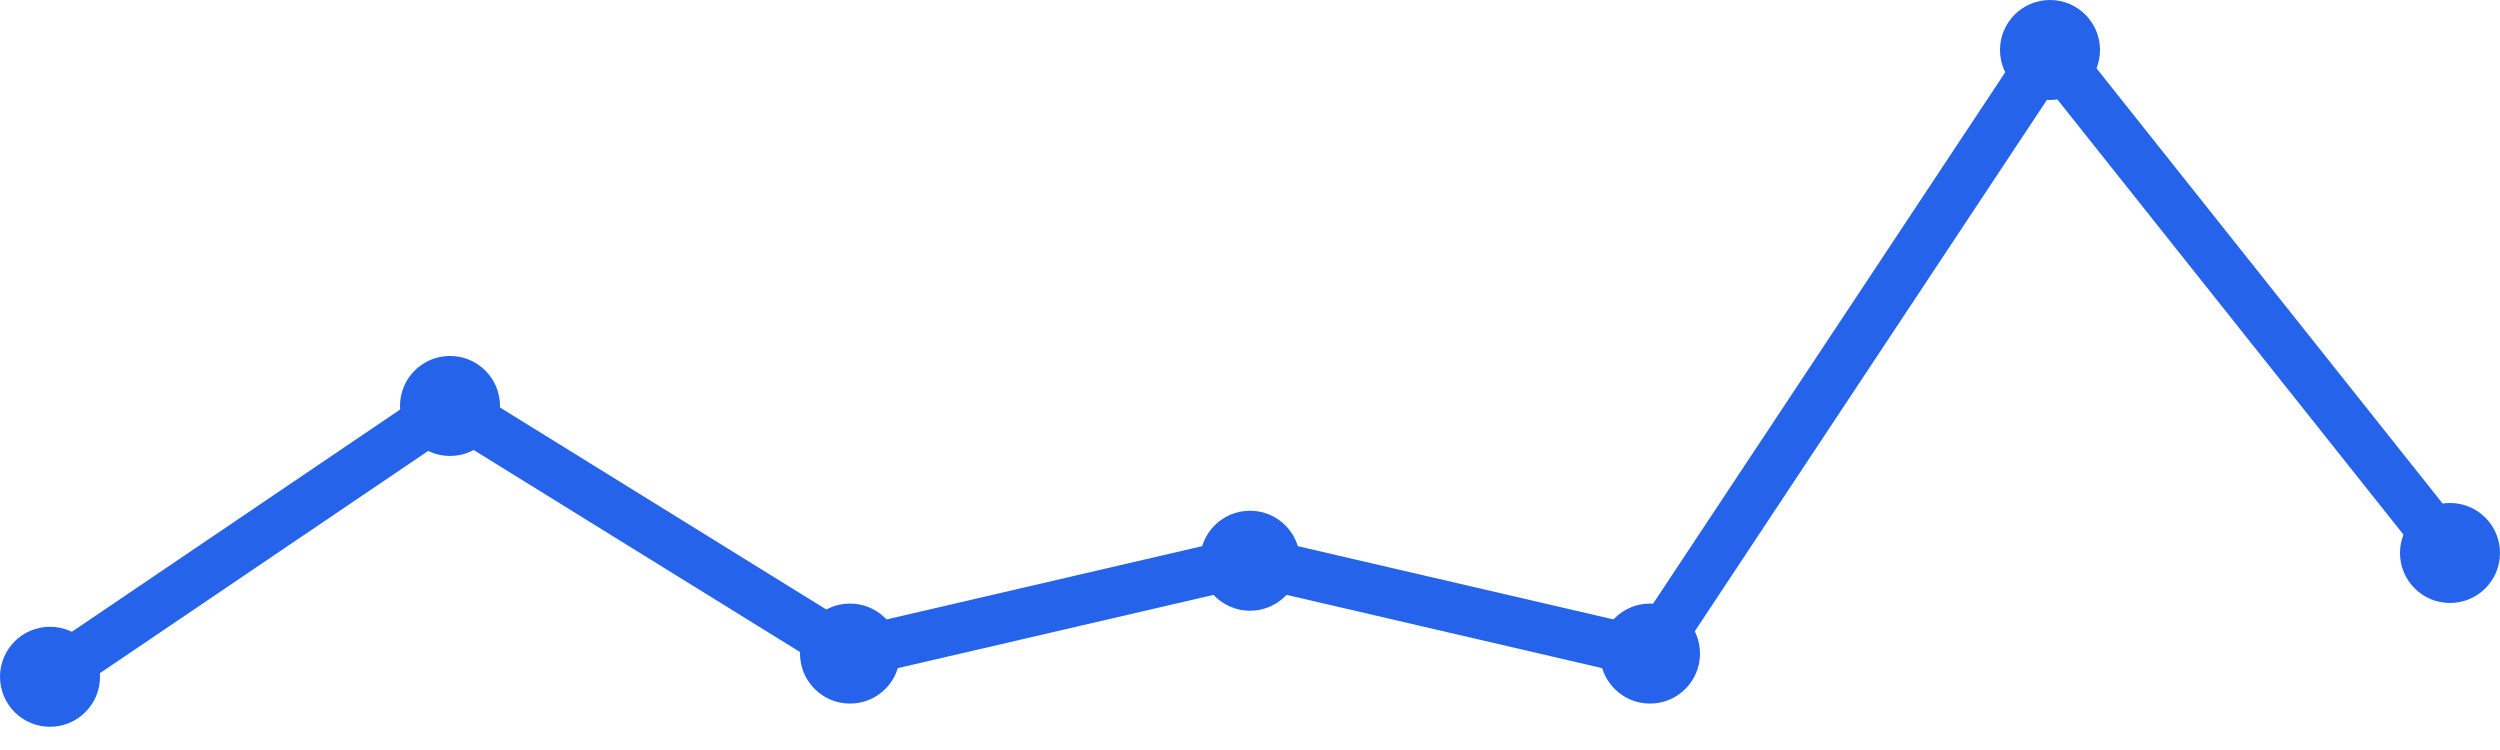
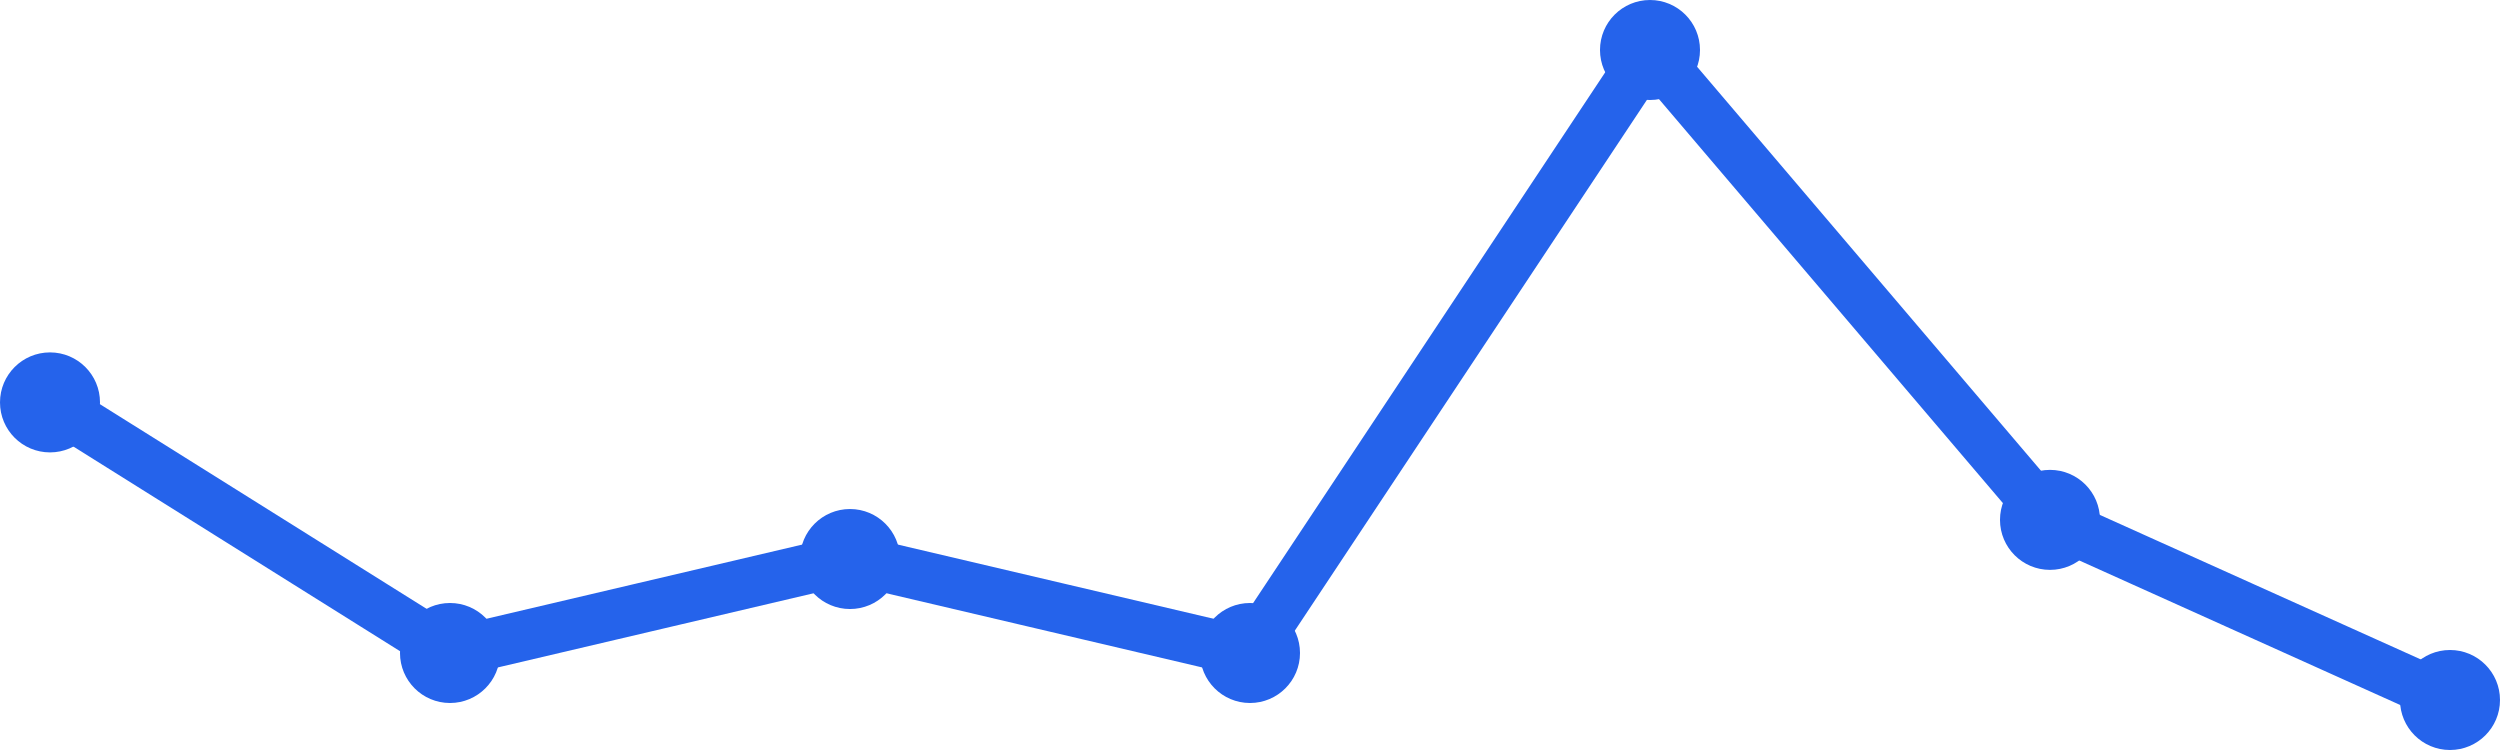
<svg xmlns="http://www.w3.org/2000/svg" width="100" height="30" viewBox="0 0 100 30">
-   <path d="M 2,27.071 L 18,16.238 L 34,26.143 L 50,22.429 L 66,26.143 L 82,2 L 98,22.119" fill="none" stroke="#2563eb" stroke-width="2" stroke-linecap="round" stroke-linejoin="round" />
-   <circle cx="2" cy="27.071" r="2" fill="#2563eb" />
-   <circle cx="18" cy="16.238" r="2" fill="#2563eb" />
-   <circle cx="34" cy="26.143" r="2" fill="#2563eb" />
-   <circle cx="50" cy="22.429" r="2" fill="#2563eb" />
-   <circle cx="66" cy="26.143" r="2" fill="#2563eb" />
-   <circle cx="82" cy="2" r="2" fill="#2563eb" />
-   <circle cx="98" cy="22.119" r="2" fill="#2563eb" />
+   <path d="M 2,16.096 L 18,26.12 L 34,22.361 L 50,26.12 L 66,2 L 82,20.795 L 98,28" fill="none" stroke="#2563eb" stroke-width="2" stroke-linecap="round" stroke-linejoin="round" />
+   <circle cx="2" cy="16.096" r="2" fill="#2563eb" />
+   <circle cx="18" cy="26.12" r="2" fill="#2563eb" />
+   <circle cx="34" cy="22.361" r="2" fill="#2563eb" />
+   <circle cx="50" cy="26.12" r="2" fill="#2563eb" />
+   <circle cx="66" cy="2" r="2" fill="#2563eb" />
+   <circle cx="82" cy="20.795" r="2" fill="#2563eb" />
+   <circle cx="98" cy="28" r="2" fill="#2563eb" />
</svg>
